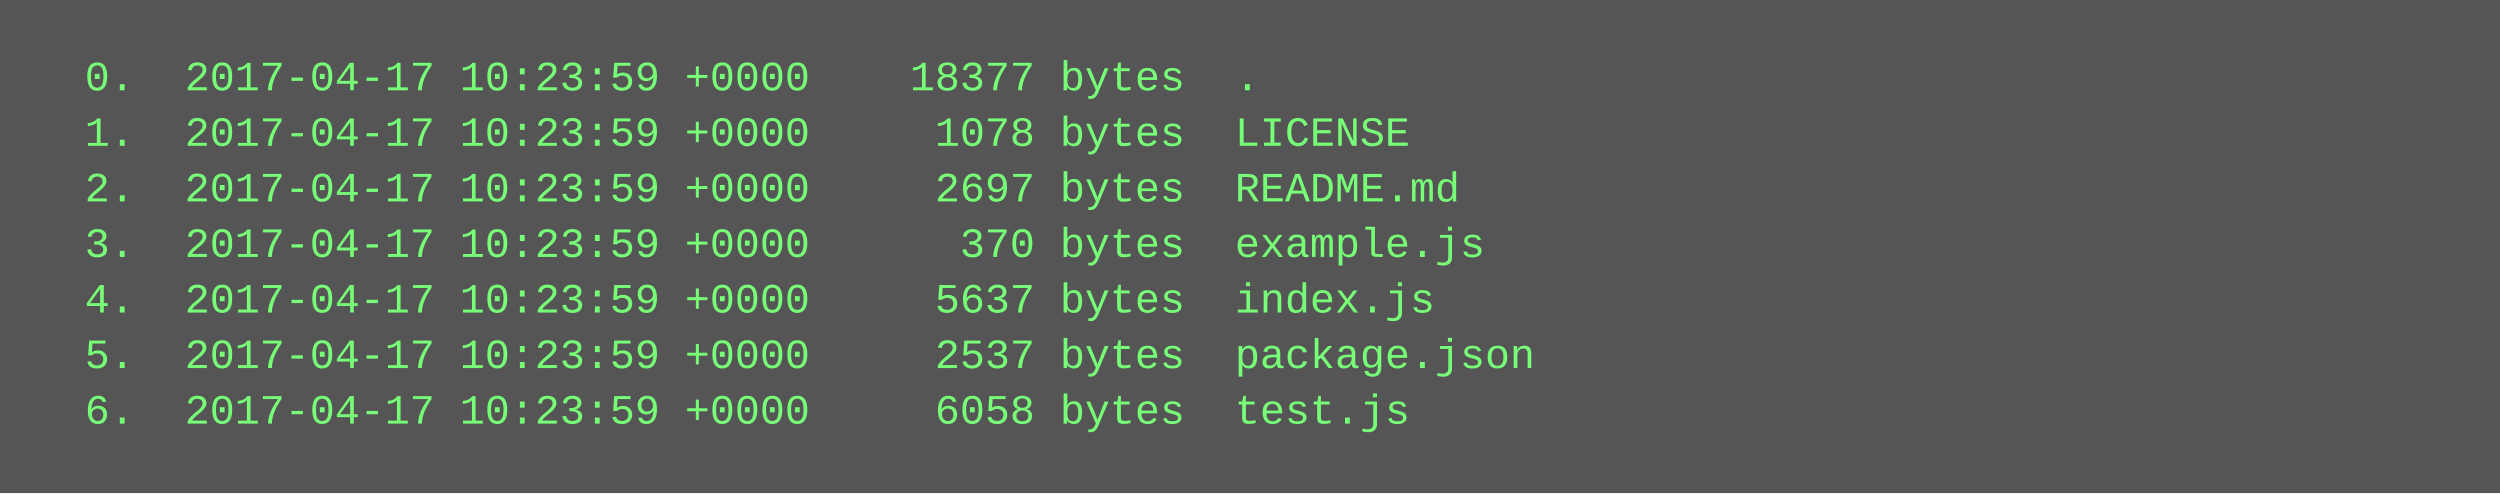
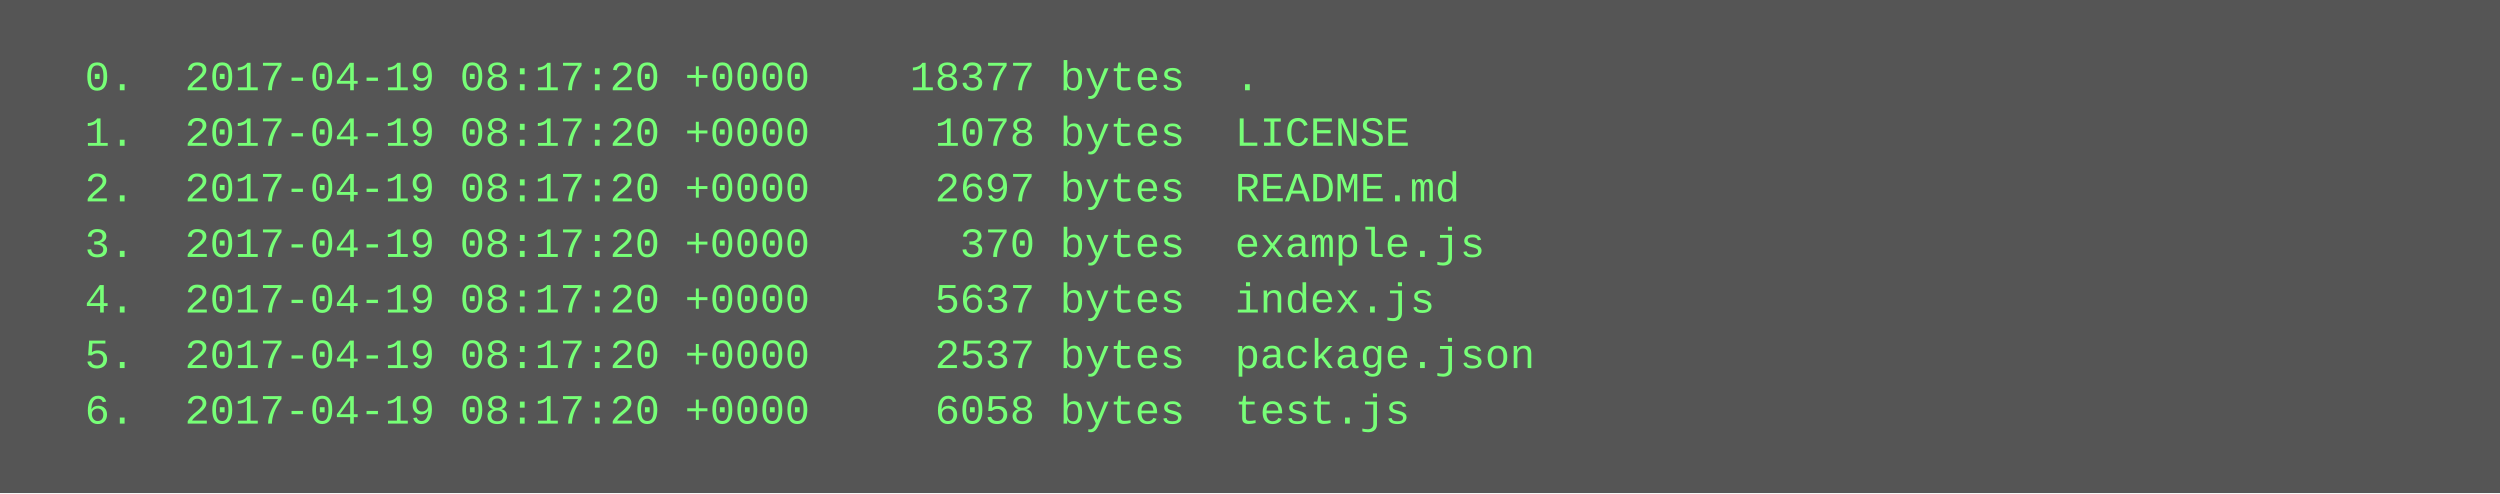
<svg xmlns="http://www.w3.org/2000/svg" height="142" width="720">
  <rect height="142" fill="#555" width="720" />
  <text fill="#7f7" font-family="Courier New" font-size="12" xml:space="preserve">
-     <tspan x="10" y="26">  0.  2017-04-17 10:23:59 +0000    18377 bytes  .</tspan>
-     <tspan x="10" y="42">  1.  2017-04-17 10:23:59 +0000     1078 bytes  LICENSE</tspan>
-     <tspan x="10" y="58">  2.  2017-04-17 10:23:59 +0000     2697 bytes  README.md</tspan>
-     <tspan x="10" y="74">  3.  2017-04-17 10:23:59 +0000      370 bytes  example.js</tspan>
-     <tspan x="10" y="90">  4.  2017-04-17 10:23:59 +0000     5637 bytes  index.js</tspan>
-     <tspan x="10" y="106">  5.  2017-04-17 10:23:59 +0000     2537 bytes  package.json</tspan>
-     <tspan x="10" y="122">  6.  2017-04-17 10:23:59 +0000     6058 bytes  test.js</tspan>
+     <tspan x="10" y="26">  0.  2017-04-19 08:17:20 +0000    18377 bytes  .</tspan>
+     <tspan x="10" y="42">  1.  2017-04-19 08:17:20 +0000     1078 bytes  LICENSE</tspan>
+     <tspan x="10" y="58">  2.  2017-04-19 08:17:20 +0000     2697 bytes  README.md</tspan>
+     <tspan x="10" y="74">  3.  2017-04-19 08:17:20 +0000      370 bytes  example.js</tspan>
+     <tspan x="10" y="90">  4.  2017-04-19 08:17:20 +0000     5637 bytes  index.js</tspan>
+     <tspan x="10" y="106">  5.  2017-04-19 08:17:20 +0000     2537 bytes  package.json</tspan>
+     <tspan x="10" y="122">  6.  2017-04-19 08:17:20 +0000     6058 bytes  test.js</tspan>
  </text>
</svg>
